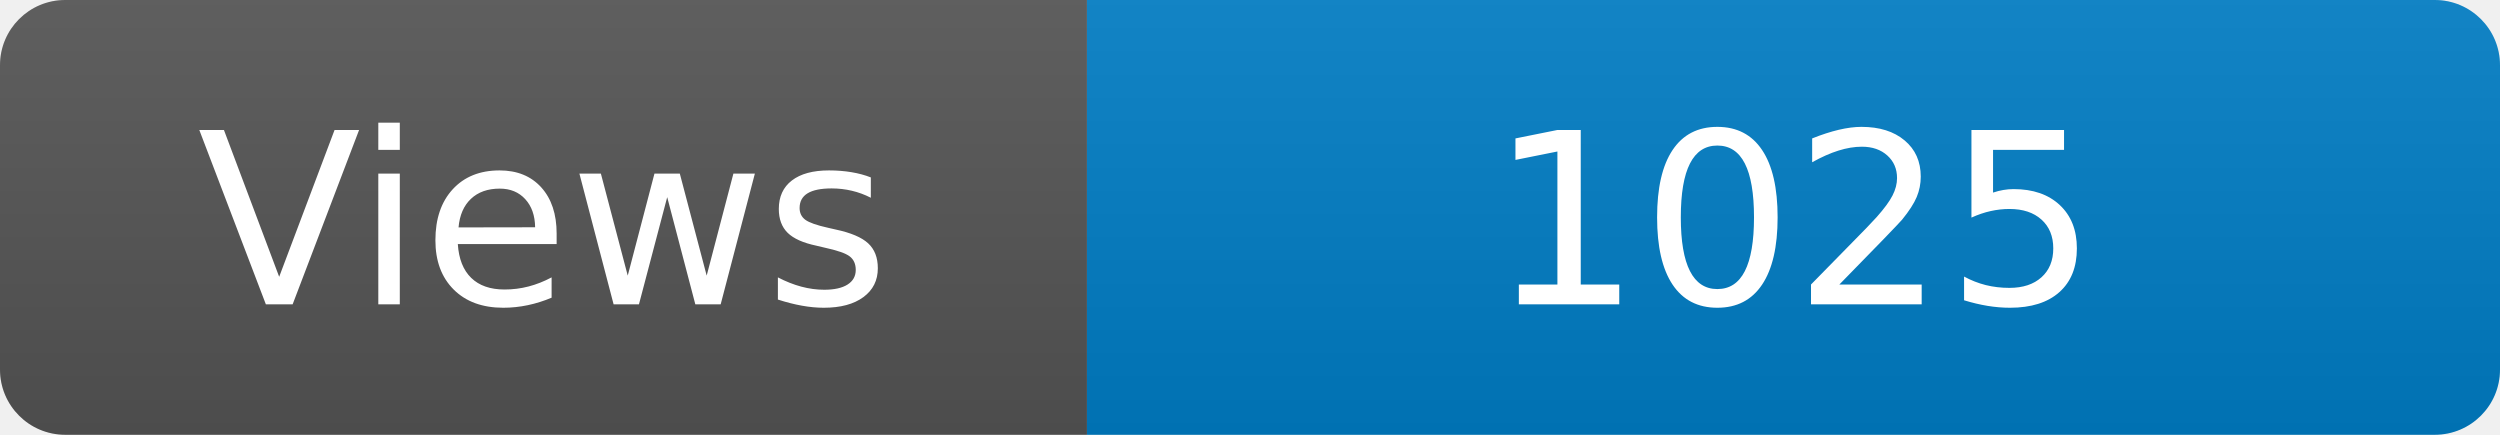
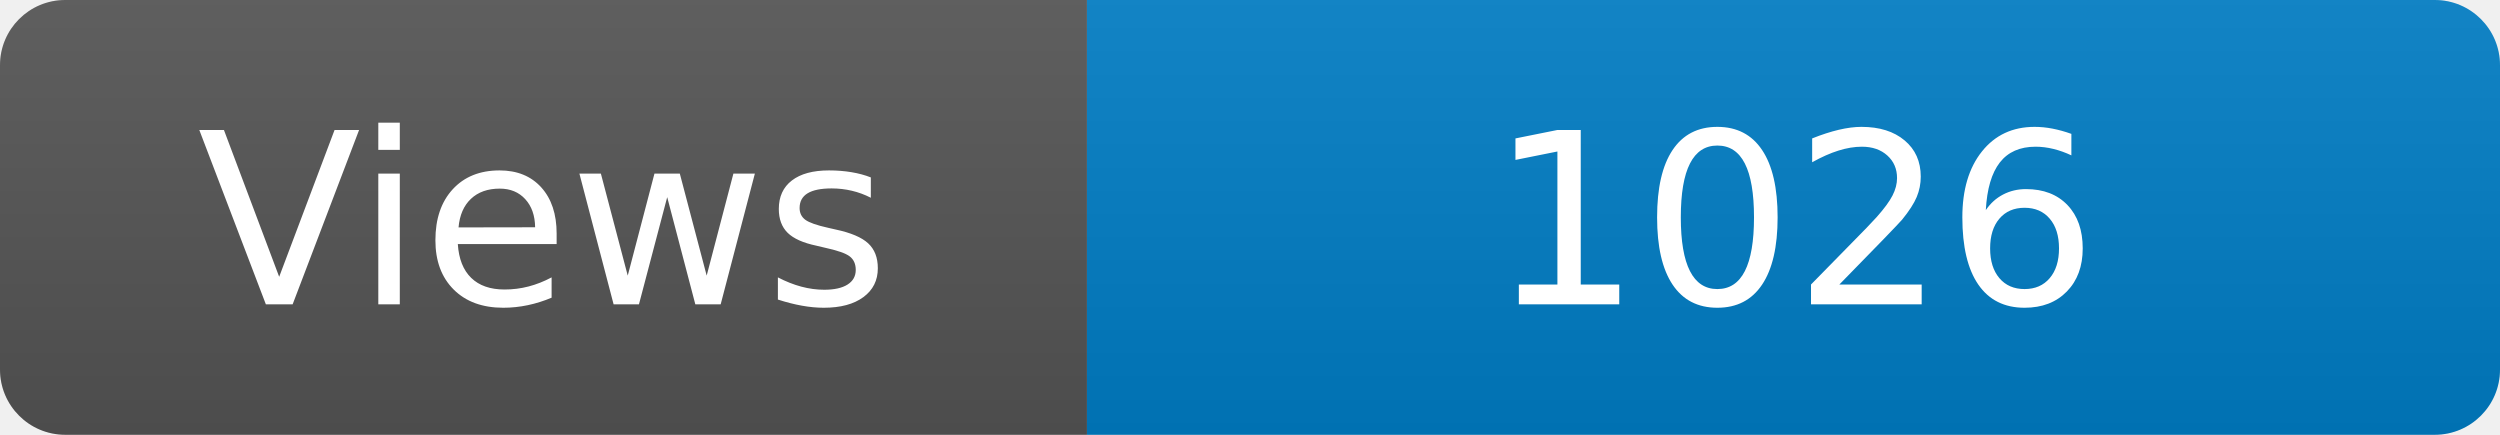
<svg xmlns="http://www.w3.org/2000/svg" width="115" height="20" role="img" aria-label="Maintained?: yes">
  <linearGradient id="s" x2="0" y2="100%">
    <stop offset="0" stop-color="#bbb" stop-opacity=".1" />
    <stop offset="1" stop-opacity=".1" />
  </linearGradient>
  <clipPath id="r">
    <rect width="115" height="20" rx="3" fill="#fff" />
  </clipPath>
  <g clip-path="url(#r)">
    <rect width="50" height="20" fill="#555" />
    <rect x="50" width="160" height="20" fill="#007ec6" />
    <rect width="115" height="20" fill="url(#s)" />
  </g>
  <g fill="#fff" text-anchor="middle" font-family="Verdana,Geneva,DejaVu Sans,sans-serif" font-size="110">
    <text x="250" y="140" transform="scale(.1)" fill="#fff">Views</text>
-     <text x="825" y="140" transform="scale(.1)" fill="#fff">1025</text>
+     <text x="825" y="140" transform="scale(.1)" fill="#fff">1026</text>
  </g>
</svg>
